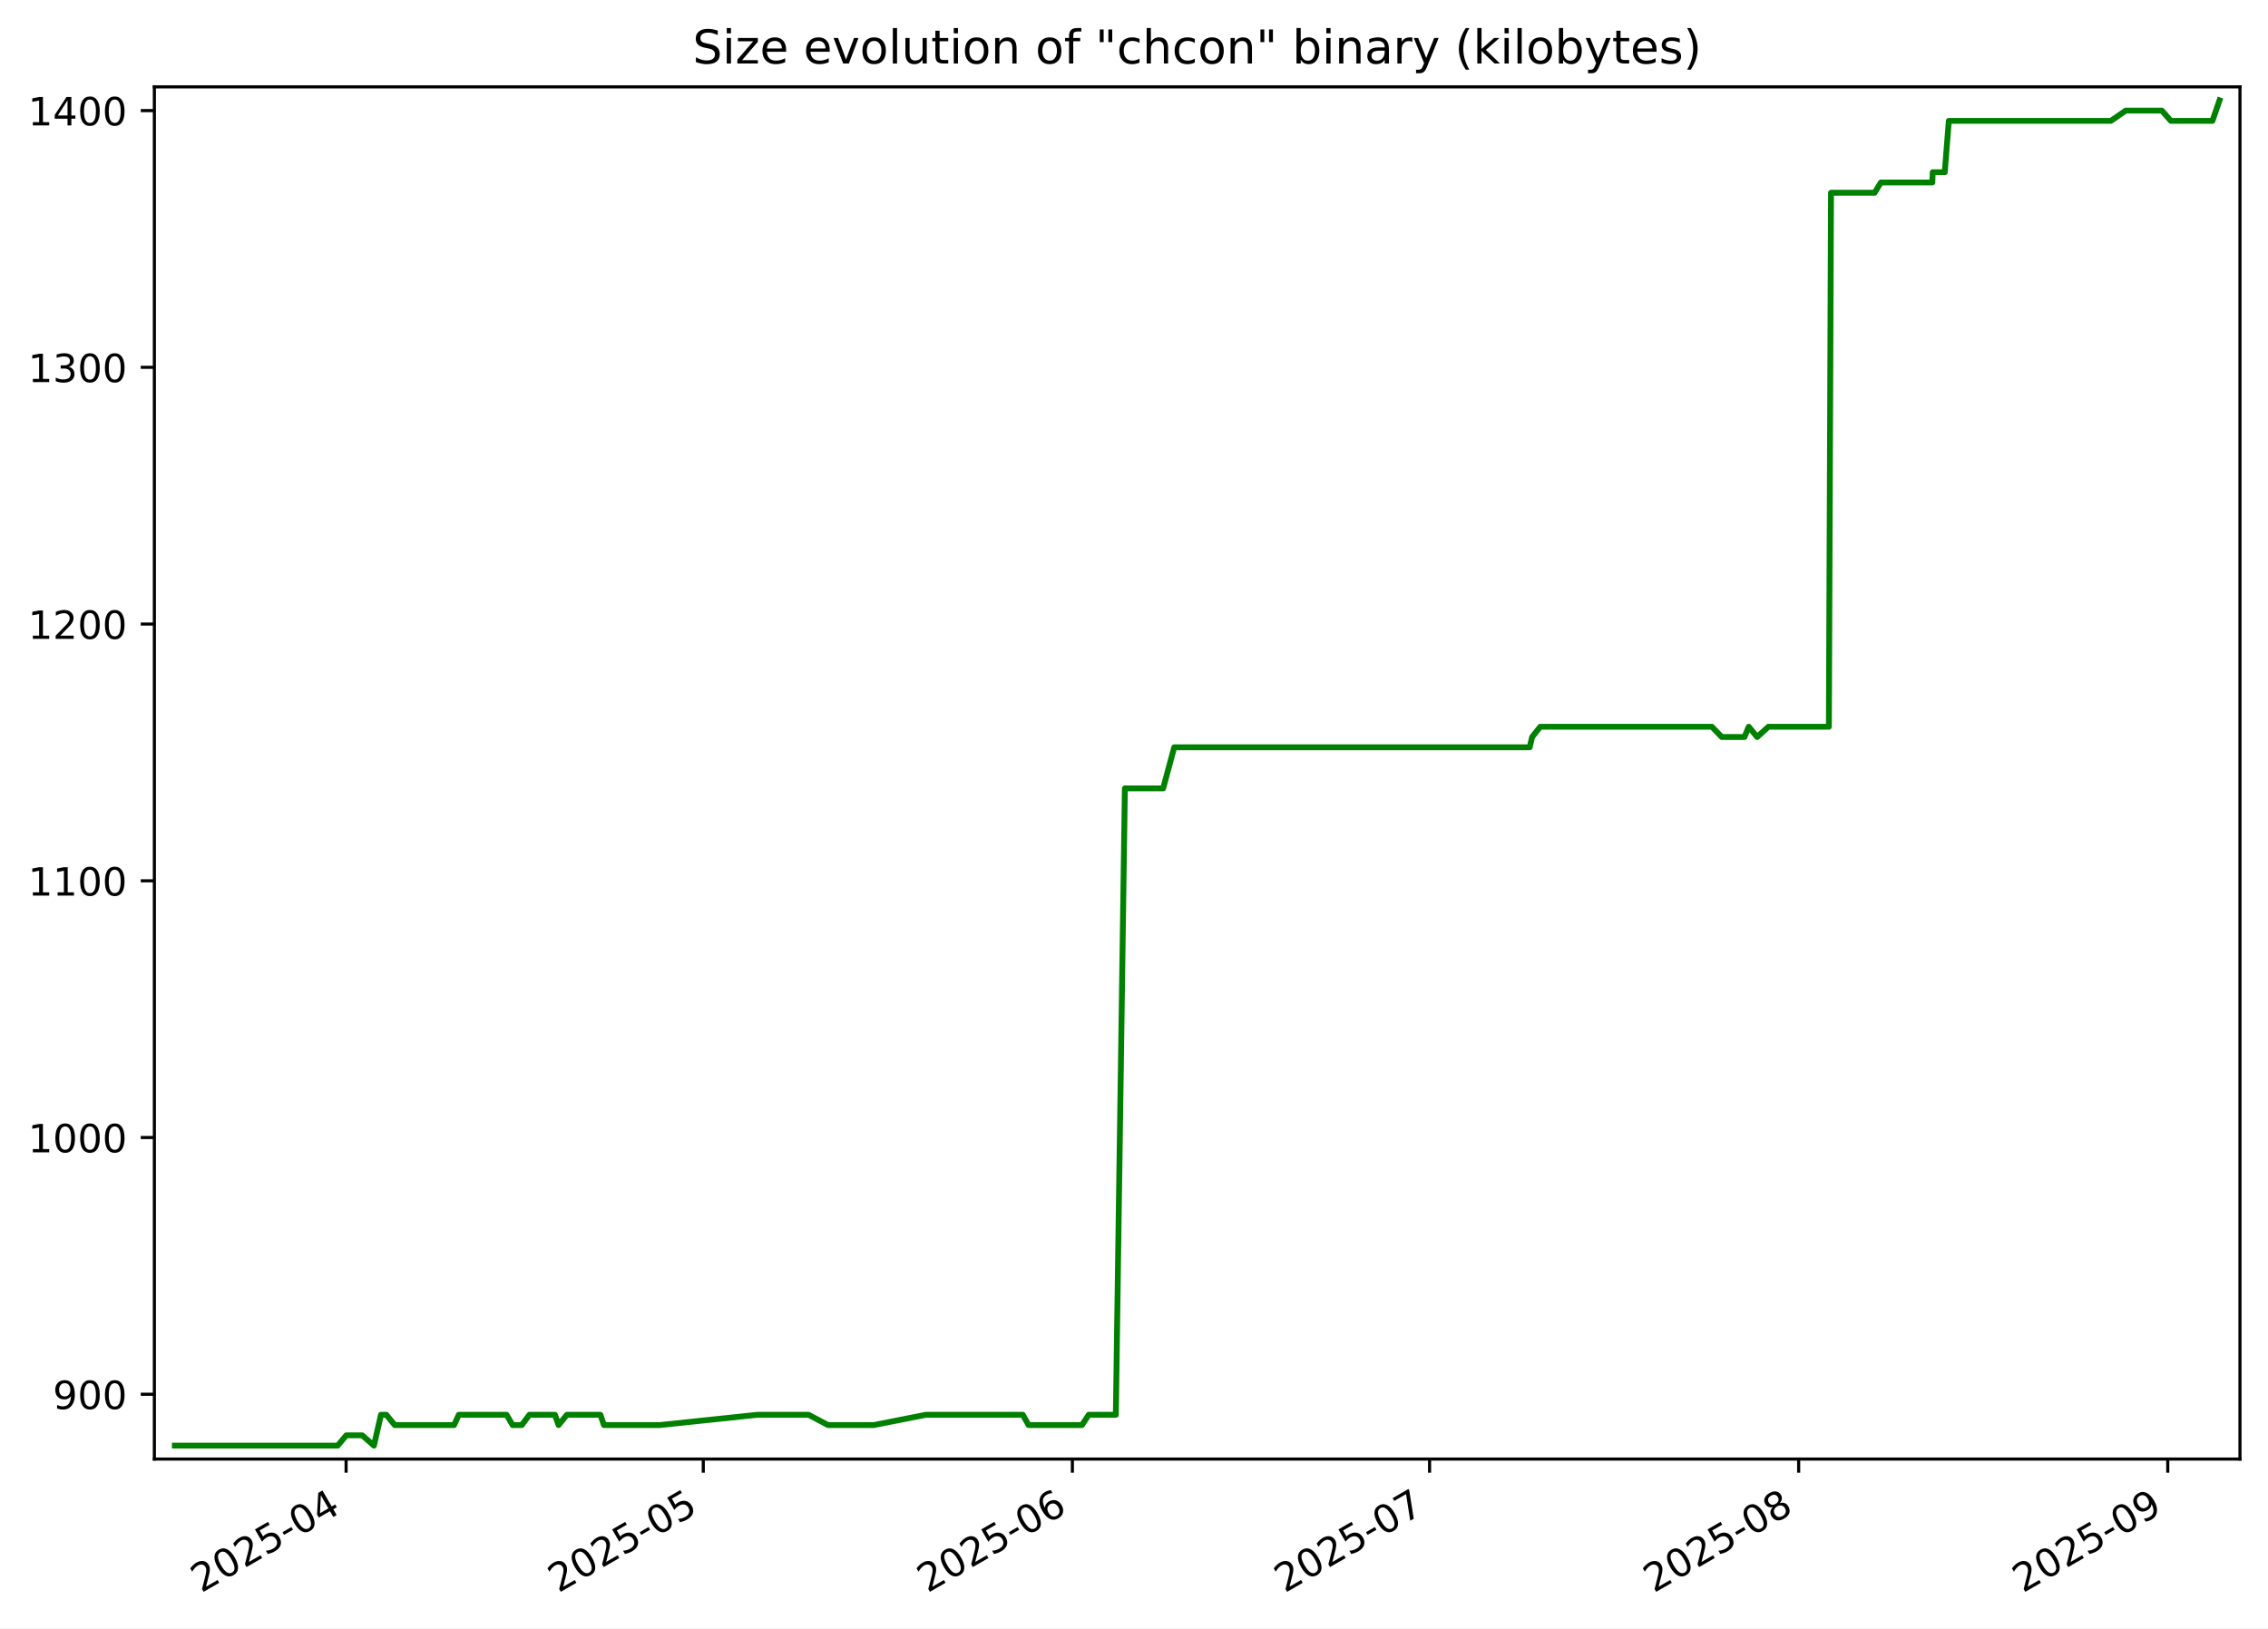
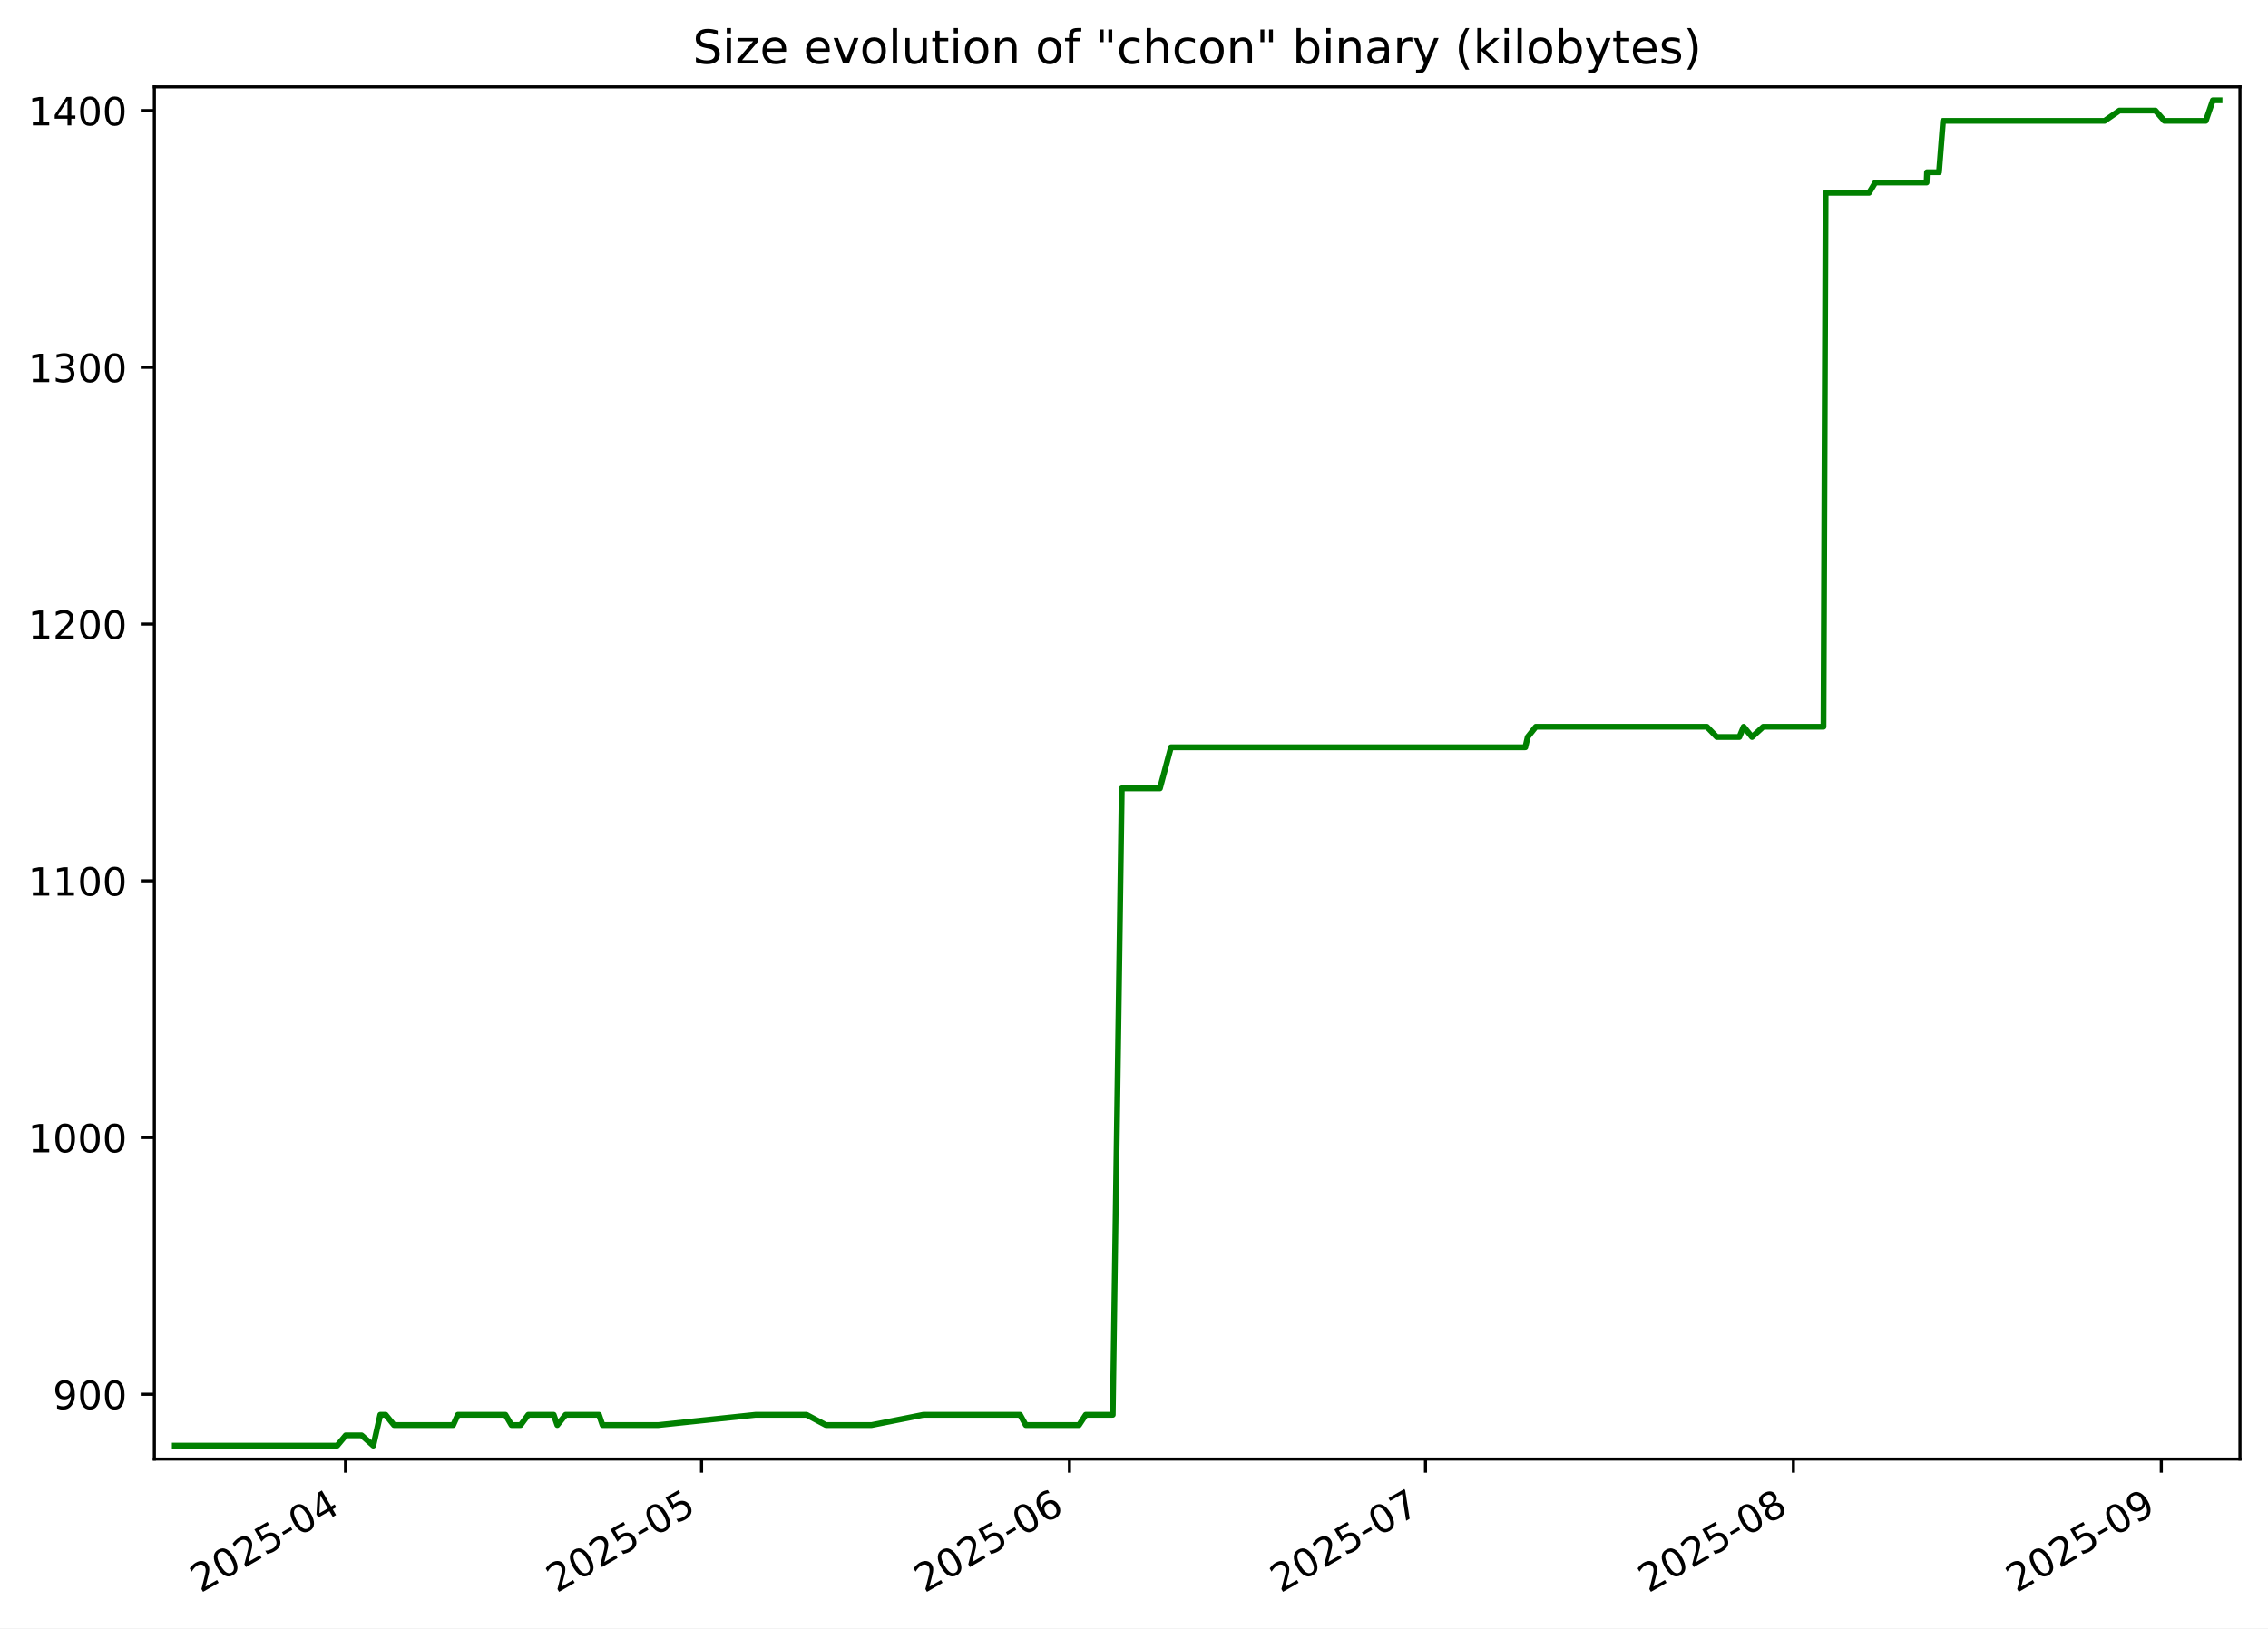
<svg xmlns="http://www.w3.org/2000/svg" xmlns:xlink="http://www.w3.org/1999/xlink" width="582.53pt" height="418.303pt" viewBox="0 0 582.53 418.303" version="1.1">
  <defs>
    <style type="text/css">*{stroke-linejoin: round; stroke-linecap: butt}</style>
  </defs>
  <g id="figure_1">
    <g id="patch_1">
      <path d="M -0 418.303  L 582.53 418.303  L 582.53 0  L -0 0  z " style="fill: #ffffff" />
    </g>
    <g id="axes_1">
      <g id="patch_2">
        <path d="M 39.65 374.83  L 575.33 374.83  L 575.33 22.318  L 39.65 22.318  z " style="fill: #ffffff" />
      </g>
      <g id="matplotlib.axis_1">
        <g id="xtick_1">
          <g id="line2d_1">
            <defs>
-               <path id="m64dca70a0b" d="M 0 0  L 0 3.5  " style="stroke: #000000; stroke-width: 0.8" />
+               <path id="m5167541cc4" d="M 0 0  L 0 3.5  " style="stroke: #000000; stroke-width: 0.8" />
            </defs>
            <g>
-               <use xlink:href="#m64dca70a0b" x="88.891" y="374.83" style="stroke: #000000; stroke-width: 0.8" />
+               <use xlink:href="#m5167541cc4" x="88.748" y="374.83" style="stroke: #000000; stroke-width: 0.8" />
            </g>
          </g>
          <g id="text_1">
-             <g transform="translate(51.66647 409.302) rotate(-30) scale(0.1 -0.1)">
+             <g transform="translate(51.52332 409.302) rotate(-30) scale(0.1 -0.1)">
              <defs>
                <path id="DejaVuSans-32" d="M 1228 531  L 3431 531  L 3431 0  L 469 0  L 469 531  Q 828 903 1448 1529  Q 2069 2156 2228 2338  Q 2531 2678 2651 2914  Q 2772 3150 2772 3378  Q 2772 3750 2511 3984  Q 2250 4219 1831 4219  Q 1534 4219 1204 4116  Q 875 4013 500 3803  L 500 4441  Q 881 4594 1212 4672  Q 1544 4750 1819 4750  Q 2544 4750 2975 4387  Q 3406 4025 3406 3419  Q 3406 3131 3298 2873  Q 3191 2616 2906 2266  Q 2828 2175 2409 1742  Q 1991 1309 1228 531  z " transform="scale(0.015625)" />
                <path id="DejaVuSans-30" d="M 2034 4250  Q 1547 4250 1301 3770  Q 1056 3291 1056 2328  Q 1056 1369 1301 889  Q 1547 409 2034 409  Q 2525 409 2770 889  Q 3016 1369 3016 2328  Q 3016 3291 2770 3770  Q 2525 4250 2034 4250  z M 2034 4750  Q 2819 4750 3233 4129  Q 3647 3509 3647 2328  Q 3647 1150 3233 529  Q 2819 -91 2034 -91  Q 1250 -91 836 529  Q 422 1150 422 2328  Q 422 3509 836 4129  Q 1250 4750 2034 4750  z " transform="scale(0.015625)" />
                <path id="DejaVuSans-35" d="M 691 4666  L 3169 4666  L 3169 4134  L 1269 4134  L 1269 2991  Q 1406 3038 1543 3061  Q 1681 3084 1819 3084  Q 2600 3084 3056 2656  Q 3513 2228 3513 1497  Q 3513 744 3044 326  Q 2575 -91 1722 -91  Q 1428 -91 1123 -41  Q 819 9 494 109  L 494 744  Q 775 591 1075 516  Q 1375 441 1709 441  Q 2250 441 2565 725  Q 2881 1009 2881 1497  Q 2881 1984 2565 2268  Q 2250 2553 1709 2553  Q 1456 2553 1204 2497  Q 953 2441 691 2322  L 691 4666  z " transform="scale(0.015625)" />
                <path id="DejaVuSans-2d" d="M 313 2009  L 1997 2009  L 1997 1497  L 313 1497  L 313 2009  z " transform="scale(0.015625)" />
                <path id="DejaVuSans-34" d="M 2419 4116  L 825 1625  L 2419 1625  L 2419 4116  z M 2253 4666  L 3047 4666  L 3047 1625  L 3713 1625  L 3713 1100  L 3047 1100  L 3047 0  L 2419 0  L 2419 1100  L 313 1100  L 313 1709  L 2253 4666  z " transform="scale(0.015625)" />
              </defs>
              <use xlink:href="#DejaVuSans-32" />
              <use xlink:href="#DejaVuSans-30" x="63.623" />
              <use xlink:href="#DejaVuSans-32" x="127.246" />
              <use xlink:href="#DejaVuSans-35" x="190.869" />
              <use xlink:href="#DejaVuSans-2d" x="254.492" />
              <use xlink:href="#DejaVuSans-30" x="290.576" />
              <use xlink:href="#DejaVuSans-34" x="354.199" />
            </g>
          </g>
        </g>
        <g id="xtick_2">
          <g id="line2d_2">
            <g>
-               <use xlink:href="#m64dca70a0b" x="180.635" y="374.83" style="stroke: #000000; stroke-width: 0.8" />
+               <use xlink:href="#m5167541cc4" x="180.193" y="374.83" style="stroke: #000000; stroke-width: 0.8" />
            </g>
          </g>
          <g id="text_2">
-             <g transform="translate(143.4104 409.302) rotate(-30) scale(0.1 -0.1)">
+             <g transform="translate(142.9687 409.302) rotate(-30) scale(0.1 -0.1)">
              <use xlink:href="#DejaVuSans-32" />
              <use xlink:href="#DejaVuSans-30" x="63.623" />
              <use xlink:href="#DejaVuSans-32" x="127.246" />
              <use xlink:href="#DejaVuSans-35" x="190.869" />
              <use xlink:href="#DejaVuSans-2d" x="254.492" />
              <use xlink:href="#DejaVuSans-30" x="290.576" />
              <use xlink:href="#DejaVuSans-35" x="354.199" />
            </g>
          </g>
        </g>
        <g id="xtick_3">
          <g id="line2d_3">
            <g>
-               <use xlink:href="#m64dca70a0b" x="275.437" y="374.83" style="stroke: #000000; stroke-width: 0.8" />
+               <use xlink:href="#m5167541cc4" x="274.687" y="374.83" style="stroke: #000000; stroke-width: 0.8" />
            </g>
          </g>
          <g id="text_3">
-             <g transform="translate(238.2124 409.302) rotate(-30) scale(0.1 -0.1)">
+             <g transform="translate(237.4622 409.302) rotate(-30) scale(0.1 -0.1)">
              <defs>
                <path id="DejaVuSans-36" d="M 2113 2584  Q 1688 2584 1439 2293  Q 1191 2003 1191 1497  Q 1191 994 1439 701  Q 1688 409 2113 409  Q 2538 409 2786 701  Q 3034 994 3034 1497  Q 3034 2003 2786 2293  Q 2538 2584 2113 2584  z M 3366 4563  L 3366 3988  Q 3128 4100 2886 4159  Q 2644 4219 2406 4219  Q 1781 4219 1451 3797  Q 1122 3375 1075 2522  Q 1259 2794 1537 2939  Q 1816 3084 2150 3084  Q 2853 3084 3261 2657  Q 3669 2231 3669 1497  Q 3669 778 3244 343  Q 2819 -91 2113 -91  Q 1303 -91 875 529  Q 447 1150 447 2328  Q 447 3434 972 4092  Q 1497 4750 2381 4750  Q 2619 4750 2861 4703  Q 3103 4656 3366 4563  z " transform="scale(0.015625)" />
              </defs>
              <use xlink:href="#DejaVuSans-32" />
              <use xlink:href="#DejaVuSans-30" x="63.623" />
              <use xlink:href="#DejaVuSans-32" x="127.246" />
              <use xlink:href="#DejaVuSans-35" x="190.869" />
              <use xlink:href="#DejaVuSans-2d" x="254.492" />
              <use xlink:href="#DejaVuSans-30" x="290.576" />
              <use xlink:href="#DejaVuSans-36" x="354.199" />
            </g>
          </g>
        </g>
        <g id="xtick_4">
          <g id="line2d_4">
            <g>
-               <use xlink:href="#m64dca70a0b" x="367.181" y="374.83" style="stroke: #000000; stroke-width: 0.8" />
+               <use xlink:href="#m5167541cc4" x="366.132" y="374.83" style="stroke: #000000; stroke-width: 0.8" />
            </g>
          </g>
          <g id="text_4">
-             <g transform="translate(329.9563 409.302) rotate(-30) scale(0.1 -0.1)">
+             <g transform="translate(328.9075 409.302) rotate(-30) scale(0.1 -0.1)">
              <defs>
                <path id="DejaVuSans-37" d="M 525 4666  L 3525 4666  L 3525 4397  L 1831 0  L 1172 0  L 2766 4134  L 525 4134  L 525 4666  z " transform="scale(0.015625)" />
              </defs>
              <use xlink:href="#DejaVuSans-32" />
              <use xlink:href="#DejaVuSans-30" x="63.623" />
              <use xlink:href="#DejaVuSans-32" x="127.246" />
              <use xlink:href="#DejaVuSans-35" x="190.869" />
              <use xlink:href="#DejaVuSans-2d" x="254.492" />
              <use xlink:href="#DejaVuSans-30" x="290.576" />
              <use xlink:href="#DejaVuSans-37" x="354.199" />
            </g>
          </g>
        </g>
        <g id="xtick_5">
          <g id="line2d_5">
            <g>
-               <use xlink:href="#m64dca70a0b" x="461.983" y="374.83" style="stroke: #000000; stroke-width: 0.8" />
+               <use xlink:href="#m5167541cc4" x="460.626" y="374.83" style="stroke: #000000; stroke-width: 0.8" />
            </g>
          </g>
          <g id="text_5">
-             <g transform="translate(424.7583 409.302) rotate(-30) scale(0.1 -0.1)">
+             <g transform="translate(423.401 409.302) rotate(-30) scale(0.1 -0.1)">
              <defs>
                <path id="DejaVuSans-38" d="M 2034 2216  Q 1584 2216 1326 1975  Q 1069 1734 1069 1313  Q 1069 891 1326 650  Q 1584 409 2034 409  Q 2484 409 2743 651  Q 3003 894 3003 1313  Q 3003 1734 2745 1975  Q 2488 2216 2034 2216  z M 1403 2484  Q 997 2584 770 2862  Q 544 3141 544 3541  Q 544 4100 942 4425  Q 1341 4750 2034 4750  Q 2731 4750 3128 4425  Q 3525 4100 3525 3541  Q 3525 3141 3298 2862  Q 3072 2584 2669 2484  Q 3125 2378 3379 2068  Q 3634 1759 3634 1313  Q 3634 634 3220 271  Q 2806 -91 2034 -91  Q 1263 -91 848 271  Q 434 634 434 1313  Q 434 1759 690 2068  Q 947 2378 1403 2484  z M 1172 3481  Q 1172 3119 1398 2916  Q 1625 2713 2034 2713  Q 2441 2713 2670 2916  Q 2900 3119 2900 3481  Q 2900 3844 2670 4047  Q 2441 4250 2034 4250  Q 1625 4250 1398 4047  Q 1172 3844 1172 3481  z " transform="scale(0.015625)" />
              </defs>
              <use xlink:href="#DejaVuSans-32" />
              <use xlink:href="#DejaVuSans-30" x="63.623" />
              <use xlink:href="#DejaVuSans-32" x="127.246" />
              <use xlink:href="#DejaVuSans-35" x="190.869" />
              <use xlink:href="#DejaVuSans-2d" x="254.492" />
              <use xlink:href="#DejaVuSans-30" x="290.576" />
              <use xlink:href="#DejaVuSans-38" x="354.199" />
            </g>
          </g>
        </g>
        <g id="xtick_6">
          <g id="line2d_6">
            <g>
-               <use xlink:href="#m64dca70a0b" x="556.785" y="374.83" style="stroke: #000000; stroke-width: 0.8" />
+               <use xlink:href="#m5167541cc4" x="555.119" y="374.83" style="stroke: #000000; stroke-width: 0.8" />
            </g>
          </g>
          <g id="text_6">
-             <g transform="translate(519.5603 409.302) rotate(-30) scale(0.1 -0.1)">
+             <g transform="translate(517.8945 409.302) rotate(-30) scale(0.1 -0.1)">
              <defs>
                <path id="DejaVuSans-39" d="M 703 97  L 703 672  Q 941 559 1184 500  Q 1428 441 1663 441  Q 2288 441 2617 861  Q 2947 1281 2994 2138  Q 2813 1869 2534 1725  Q 2256 1581 1919 1581  Q 1219 1581 811 2004  Q 403 2428 403 3163  Q 403 3881 828 4315  Q 1253 4750 1959 4750  Q 2769 4750 3195 4129  Q 3622 3509 3622 2328  Q 3622 1225 3098 567  Q 2575 -91 1691 -91  Q 1453 -91 1209 -44  Q 966 3 703 97  z M 1959 2075  Q 2384 2075 2632 2365  Q 2881 2656 2881 3163  Q 2881 3666 2632 3958  Q 2384 4250 1959 4250  Q 1534 4250 1286 3958  Q 1038 3666 1038 3163  Q 1038 2656 1286 2365  Q 1534 2075 1959 2075  z " transform="scale(0.015625)" />
              </defs>
              <use xlink:href="#DejaVuSans-32" />
              <use xlink:href="#DejaVuSans-30" x="63.623" />
              <use xlink:href="#DejaVuSans-32" x="127.246" />
              <use xlink:href="#DejaVuSans-35" x="190.869" />
              <use xlink:href="#DejaVuSans-2d" x="254.492" />
              <use xlink:href="#DejaVuSans-30" x="290.576" />
              <use xlink:href="#DejaVuSans-39" x="354.199" />
            </g>
          </g>
        </g>
      </g>
      <g id="matplotlib.axis_2">
        <g id="ytick_1">
          <g id="line2d_7">
            <defs>
-               <path id="mbca374415e" d="M 0 0  L -3.5 0  " style="stroke: #000000; stroke-width: 0.8" />
+               <path id="m5955cfacf4" d="M 0 0  L -3.5 0  " style="stroke: #000000; stroke-width: 0.8" />
            </defs>
            <g>
-               <use xlink:href="#mbca374415e" x="39.65" y="358.183" style="stroke: #000000; stroke-width: 0.8" />
+               <use xlink:href="#m5955cfacf4" x="39.65" y="358.183" style="stroke: #000000; stroke-width: 0.8" />
            </g>
          </g>
          <g id="text_7">
            <g transform="translate(13.5625 361.9825) scale(0.1 -0.1)">
              <use xlink:href="#DejaVuSans-39" />
              <use xlink:href="#DejaVuSans-30" x="63.623" />
              <use xlink:href="#DejaVuSans-30" x="127.246" />
            </g>
          </g>
        </g>
        <g id="ytick_2">
          <g id="line2d_8">
            <g>
-               <use xlink:href="#mbca374415e" x="39.65" y="292.229" style="stroke: #000000; stroke-width: 0.8" />
+               <use xlink:href="#m5955cfacf4" x="39.65" y="292.229" style="stroke: #000000; stroke-width: 0.8" />
            </g>
          </g>
          <g id="text_8">
            <g transform="translate(7.2 296.0283) scale(0.1 -0.1)">
              <defs>
                <path id="DejaVuSans-31" d="M 794 531  L 1825 531  L 1825 4091  L 703 3866  L 703 4441  L 1819 4666  L 2450 4666  L 2450 531  L 3481 531  L 3481 0  L 794 0  L 794 531  z " transform="scale(0.015625)" />
              </defs>
              <use xlink:href="#DejaVuSans-31" />
              <use xlink:href="#DejaVuSans-30" x="63.623" />
              <use xlink:href="#DejaVuSans-30" x="127.246" />
              <use xlink:href="#DejaVuSans-30" x="190.869" />
            </g>
          </g>
        </g>
        <g id="ytick_3">
          <g id="line2d_9">
            <g>
-               <use xlink:href="#mbca374415e" x="39.65" y="226.275" style="stroke: #000000; stroke-width: 0.8" />
+               <use xlink:href="#m5955cfacf4" x="39.65" y="226.275" style="stroke: #000000; stroke-width: 0.8" />
            </g>
          </g>
          <g id="text_9">
            <g transform="translate(7.2 230.0741) scale(0.1 -0.1)">
              <use xlink:href="#DejaVuSans-31" />
              <use xlink:href="#DejaVuSans-31" x="63.623" />
              <use xlink:href="#DejaVuSans-30" x="127.246" />
              <use xlink:href="#DejaVuSans-30" x="190.869" />
            </g>
          </g>
        </g>
        <g id="ytick_4">
          <g id="line2d_10">
            <g>
-               <use xlink:href="#mbca374415e" x="39.65" y="160.321" style="stroke: #000000; stroke-width: 0.8" />
+               <use xlink:href="#m5955cfacf4" x="39.65" y="160.321" style="stroke: #000000; stroke-width: 0.8" />
            </g>
          </g>
          <g id="text_10">
            <g transform="translate(7.2 164.1199) scale(0.1 -0.1)">
              <use xlink:href="#DejaVuSans-31" />
              <use xlink:href="#DejaVuSans-32" x="63.623" />
              <use xlink:href="#DejaVuSans-30" x="127.246" />
              <use xlink:href="#DejaVuSans-30" x="190.869" />
            </g>
          </g>
        </g>
        <g id="ytick_5">
          <g id="line2d_11">
            <g>
-               <use xlink:href="#mbca374415e" x="39.65" y="94.366" style="stroke: #000000; stroke-width: 0.8" />
+               <use xlink:href="#m5955cfacf4" x="39.65" y="94.366" style="stroke: #000000; stroke-width: 0.8" />
            </g>
          </g>
          <g id="text_11">
            <g transform="translate(7.2 98.16571) scale(0.1 -0.1)">
              <defs>
                <path id="DejaVuSans-33" d="M 2597 2516  Q 3050 2419 3304 2112  Q 3559 1806 3559 1356  Q 3559 666 3084 287  Q 2609 -91 1734 -91  Q 1441 -91 1130 -33  Q 819 25 488 141  L 488 750  Q 750 597 1062 519  Q 1375 441 1716 441  Q 2309 441 2620 675  Q 2931 909 2931 1356  Q 2931 1769 2642 2001  Q 2353 2234 1838 2234  L 1294 2234  L 1294 2753  L 1863 2753  Q 2328 2753 2575 2939  Q 2822 3125 2822 3475  Q 2822 3834 2567 4026  Q 2313 4219 1838 4219  Q 1578 4219 1281 4162  Q 984 4106 628 3988  L 628 4550  Q 988 4650 1302 4700  Q 1616 4750 1894 4750  Q 2613 4750 3031 4423  Q 3450 4097 3450 3541  Q 3450 3153 3228 2886  Q 3006 2619 2597 2516  z " transform="scale(0.015625)" />
              </defs>
              <use xlink:href="#DejaVuSans-31" />
              <use xlink:href="#DejaVuSans-33" x="63.623" />
              <use xlink:href="#DejaVuSans-30" x="127.246" />
              <use xlink:href="#DejaVuSans-30" x="190.869" />
            </g>
          </g>
        </g>
        <g id="ytick_6">
          <g id="line2d_12">
            <g>
-               <use xlink:href="#mbca374415e" x="39.65" y="28.412" style="stroke: #000000; stroke-width: 0.8" />
+               <use xlink:href="#m5955cfacf4" x="39.65" y="28.412" style="stroke: #000000; stroke-width: 0.8" />
            </g>
          </g>
          <g id="text_12">
            <g transform="translate(7.2 32.21151) scale(0.1 -0.1)">
              <use xlink:href="#DejaVuSans-31" />
              <use xlink:href="#DejaVuSans-34" x="63.623" />
              <use xlink:href="#DejaVuSans-30" x="127.246" />
              <use xlink:href="#DejaVuSans-30" x="190.869" />
            </g>
          </g>
        </g>
      </g>
      <g id="line2d_13">
-         <path d="M 44.902 371.374  L 86.739 371.374  L 88.943 368.736  L 93.038 368.736  L 96.044 371.374  L 97.845 363.46  L 99.229 363.46  L 101.385 366.098  L 116.631 366.098  L 117.838 363.46  L 130.103 363.46  L 131.659 366.098  L 134.014 366.098  L 135.974 363.46  L 142.535 363.46  L 143.469 366.098  L 145.601 363.46  L 154.207 363.46  L 155.122 366.098  L 169.478 366.098  L 194.552 363.46  L 207.697 363.46  L 212.672 366.098  L 224.436 366.098  L 237.799 363.46  L 262.712 363.46  L 264.181 366.098  L 277.897 366.098  L 279.635 363.46  L 286.602 363.46  L 288.923 202.531  L 298.752 202.531  L 301.597 191.979  L 392.904 191.979  L 393.517 189.341  L 395.62 186.702  L 439.683 186.702  L 442.246 189.341  L 448.06 189.341  L 449.163 186.702  L 451.322 189.341  L 454.211 186.702  L 469.743 186.702  L 470.289 49.518  L 481.486 49.518  L 483.098 46.879  L 496.31 46.879  L 496.412 44.241  L 499.505 44.241  L 500.552 31.05  L 542.177 31.05  L 545.995 28.412  L 555.267 28.412  L 557.581 31.05  L 568.26 31.05  L 570.078 25.774  L 570.078 25.774  " clip-path="url(#p54db682b7d)" style="fill: none; stroke: #008000; stroke-width: 1.5; stroke-linecap: square" />
+         <path d="M 44.902 371.374  L 86.603 371.374  L 88.8 368.736  L 92.881 368.736  L 95.878 371.374  L 97.673 363.46  L 99.053 363.46  L 101.201 366.098  L 116.397 366.098  L 117.601 363.46  L 129.826 363.46  L 131.376 366.098  L 133.724 366.098  L 135.678 363.46  L 142.217 363.46  L 143.148 366.098  L 145.273 363.46  L 153.852 363.46  L 154.763 366.098  L 169.072 366.098  L 194.065 363.46  L 207.167 363.46  L 212.126 366.098  L 223.852 366.098  L 237.171 363.46  L 262.003 363.46  L 263.468 366.098  L 277.139 366.098  L 278.871 363.46  L 285.815 363.46  L 288.129 202.531  L 297.926 202.531  L 300.761 191.979  L 391.771 191.979  L 392.383 189.341  L 394.478 186.702  L 438.399 186.702  L 440.953 189.341  L 446.748 189.341  L 447.847 186.702  L 450 189.341  L 452.879 186.702  L 468.36 186.702  L 468.904 49.518  L 480.066 49.518  L 481.672 46.879  L 494.842 46.879  L 494.942 44.241  L 498.026 44.241  L 499.069 31.05  L 540.559 31.05  L 544.364 28.412  L 553.606 28.412  L 555.913 31.05  L 566.557 31.05  L 568.369 25.774  L 570.078 25.774  L 570.078 25.774  " clip-path="url(#p7c7b1b41a1)" style="fill: none; stroke: #008000; stroke-width: 1.5; stroke-linecap: square" />
      </g>
      <g id="patch_3">
        <path d="M 39.65 374.83  L 39.65 22.318  " style="fill: none; stroke: #000000; stroke-width: 0.8; stroke-linejoin: miter; stroke-linecap: square" />
      </g>
      <g id="patch_4">
        <path d="M 575.33 374.83  L 575.33 22.318  " style="fill: none; stroke: #000000; stroke-width: 0.8; stroke-linejoin: miter; stroke-linecap: square" />
      </g>
      <g id="patch_5">
        <path d="M 39.65 374.83  L 575.33 374.83  " style="fill: none; stroke: #000000; stroke-width: 0.8; stroke-linejoin: miter; stroke-linecap: square" />
      </g>
      <g id="patch_6">
        <path d="M 39.65 22.318  L 575.33 22.318  " style="fill: none; stroke: #000000; stroke-width: 0.8; stroke-linejoin: miter; stroke-linecap: square" />
      </g>
      <g id="text_13">
        <g transform="translate(177.92 16.31812) scale(0.12 -0.12)">
          <defs>
            <path id="DejaVuSans-53" d="M 3425 4513  L 3425 3897  Q 3066 4069 2747 4153  Q 2428 4238 2131 4238  Q 1616 4238 1336 4038  Q 1056 3838 1056 3469  Q 1056 3159 1242 3001  Q 1428 2844 1947 2747  L 2328 2669  Q 3034 2534 3370 2195  Q 3706 1856 3706 1288  Q 3706 609 3251 259  Q 2797 -91 1919 -91  Q 1588 -91 1214 -16  Q 841 59 441 206  L 441 856  Q 825 641 1194 531  Q 1563 422 1919 422  Q 2459 422 2753 634  Q 3047 847 3047 1241  Q 3047 1584 2836 1778  Q 2625 1972 2144 2069  L 1759 2144  Q 1053 2284 737 2584  Q 422 2884 422 3419  Q 422 4038 858 4394  Q 1294 4750 2059 4750  Q 2388 4750 2728 4690  Q 3069 4631 3425 4513  z " transform="scale(0.015625)" />
            <path id="DejaVuSans-69" d="M 603 3500  L 1178 3500  L 1178 0  L 603 0  L 603 3500  z M 603 4863  L 1178 4863  L 1178 4134  L 603 4134  L 603 4863  z " transform="scale(0.015625)" />
            <path id="DejaVuSans-7a" d="M 353 3500  L 3084 3500  L 3084 2975  L 922 459  L 3084 459  L 3084 0  L 275 0  L 275 525  L 2438 3041  L 353 3041  L 353 3500  z " transform="scale(0.015625)" />
            <path id="DejaVuSans-65" d="M 3597 1894  L 3597 1613  L 953 1613  Q 991 1019 1311 708  Q 1631 397 2203 397  Q 2534 397 2845 478  Q 3156 559 3463 722  L 3463 178  Q 3153 47 2828 -22  Q 2503 -91 2169 -91  Q 1331 -91 842 396  Q 353 884 353 1716  Q 353 2575 817 3079  Q 1281 3584 2069 3584  Q 2775 3584 3186 3129  Q 3597 2675 3597 1894  z M 3022 2063  Q 3016 2534 2758 2815  Q 2500 3097 2075 3097  Q 1594 3097 1305 2825  Q 1016 2553 972 2059  L 3022 2063  z " transform="scale(0.015625)" />
            <path id="DejaVuSans-20" transform="scale(0.015625)" />
            <path id="DejaVuSans-76" d="M 191 3500  L 800 3500  L 1894 563  L 2988 3500  L 3597 3500  L 2284 0  L 1503 0  L 191 3500  z " transform="scale(0.015625)" />
            <path id="DejaVuSans-6f" d="M 1959 3097  Q 1497 3097 1228 2736  Q 959 2375 959 1747  Q 959 1119 1226 758  Q 1494 397 1959 397  Q 2419 397 2687 759  Q 2956 1122 2956 1747  Q 2956 2369 2687 2733  Q 2419 3097 1959 3097  z M 1959 3584  Q 2709 3584 3137 3096  Q 3566 2609 3566 1747  Q 3566 888 3137 398  Q 2709 -91 1959 -91  Q 1206 -91 779 398  Q 353 888 353 1747  Q 353 2609 779 3096  Q 1206 3584 1959 3584  z " transform="scale(0.015625)" />
            <path id="DejaVuSans-6c" d="M 603 4863  L 1178 4863  L 1178 0  L 603 0  L 603 4863  z " transform="scale(0.015625)" />
            <path id="DejaVuSans-75" d="M 544 1381  L 544 3500  L 1119 3500  L 1119 1403  Q 1119 906 1312 657  Q 1506 409 1894 409  Q 2359 409 2629 706  Q 2900 1003 2900 1516  L 2900 3500  L 3475 3500  L 3475 0  L 2900 0  L 2900 538  Q 2691 219 2414 64  Q 2138 -91 1772 -91  Q 1169 -91 856 284  Q 544 659 544 1381  z M 1991 3584  L 1991 3584  z " transform="scale(0.015625)" />
            <path id="DejaVuSans-74" d="M 1172 4494  L 1172 3500  L 2356 3500  L 2356 3053  L 1172 3053  L 1172 1153  Q 1172 725 1289 603  Q 1406 481 1766 481  L 2356 481  L 2356 0  L 1766 0  Q 1100 0 847 248  Q 594 497 594 1153  L 594 3053  L 172 3053  L 172 3500  L 594 3500  L 594 4494  L 1172 4494  z " transform="scale(0.015625)" />
            <path id="DejaVuSans-6e" d="M 3513 2113  L 3513 0  L 2938 0  L 2938 2094  Q 2938 2591 2744 2837  Q 2550 3084 2163 3084  Q 1697 3084 1428 2787  Q 1159 2491 1159 1978  L 1159 0  L 581 0  L 581 3500  L 1159 3500  L 1159 2956  Q 1366 3272 1645 3428  Q 1925 3584 2291 3584  Q 2894 3584 3203 3211  Q 3513 2838 3513 2113  z " transform="scale(0.015625)" />
            <path id="DejaVuSans-66" d="M 2375 4863  L 2375 4384  L 1825 4384  Q 1516 4384 1395 4259  Q 1275 4134 1275 3809  L 1275 3500  L 2222 3500  L 2222 3053  L 1275 3053  L 1275 0  L 697 0  L 697 3053  L 147 3053  L 147 3500  L 697 3500  L 697 3744  Q 697 4328 969 4595  Q 1241 4863 1831 4863  L 2375 4863  z " transform="scale(0.015625)" />
            <path id="DejaVuSans-22" d="M 1147 4666  L 1147 2931  L 616 2931  L 616 4666  L 1147 4666  z M 2328 4666  L 2328 2931  L 1797 2931  L 1797 4666  L 2328 4666  z " transform="scale(0.015625)" />
            <path id="DejaVuSans-63" d="M 3122 3366  L 3122 2828  Q 2878 2963 2633 3030  Q 2388 3097 2138 3097  Q 1578 3097 1268 2742  Q 959 2388 959 1747  Q 959 1106 1268 751  Q 1578 397 2138 397  Q 2388 397 2633 464  Q 2878 531 3122 666  L 3122 134  Q 2881 22 2623 -34  Q 2366 -91 2075 -91  Q 1284 -91 818 406  Q 353 903 353 1747  Q 353 2603 823 3093  Q 1294 3584 2113 3584  Q 2378 3584 2631 3529  Q 2884 3475 3122 3366  z " transform="scale(0.015625)" />
            <path id="DejaVuSans-68" d="M 3513 2113  L 3513 0  L 2938 0  L 2938 2094  Q 2938 2591 2744 2837  Q 2550 3084 2163 3084  Q 1697 3084 1428 2787  Q 1159 2491 1159 1978  L 1159 0  L 581 0  L 581 4863  L 1159 4863  L 1159 2956  Q 1366 3272 1645 3428  Q 1925 3584 2291 3584  Q 2894 3584 3203 3211  Q 3513 2838 3513 2113  z " transform="scale(0.015625)" />
            <path id="DejaVuSans-62" d="M 3116 1747  Q 3116 2381 2855 2742  Q 2594 3103 2138 3103  Q 1681 3103 1420 2742  Q 1159 2381 1159 1747  Q 1159 1113 1420 752  Q 1681 391 2138 391  Q 2594 391 2855 752  Q 3116 1113 3116 1747  z M 1159 2969  Q 1341 3281 1617 3432  Q 1894 3584 2278 3584  Q 2916 3584 3314 3078  Q 3713 2572 3713 1747  Q 3713 922 3314 415  Q 2916 -91 2278 -91  Q 1894 -91 1617 61  Q 1341 213 1159 525  L 1159 0  L 581 0  L 581 4863  L 1159 4863  L 1159 2969  z " transform="scale(0.015625)" />
            <path id="DejaVuSans-61" d="M 2194 1759  Q 1497 1759 1228 1600  Q 959 1441 959 1056  Q 959 750 1161 570  Q 1363 391 1709 391  Q 2188 391 2477 730  Q 2766 1069 2766 1631  L 2766 1759  L 2194 1759  z M 3341 1997  L 3341 0  L 2766 0  L 2766 531  Q 2569 213 2275 61  Q 1981 -91 1556 -91  Q 1019 -91 701 211  Q 384 513 384 1019  Q 384 1609 779 1909  Q 1175 2209 1959 2209  L 2766 2209  L 2766 2266  Q 2766 2663 2505 2880  Q 2244 3097 1772 3097  Q 1472 3097 1187 3025  Q 903 2953 641 2809  L 641 3341  Q 956 3463 1253 3523  Q 1550 3584 1831 3584  Q 2591 3584 2966 3190  Q 3341 2797 3341 1997  z " transform="scale(0.015625)" />
            <path id="DejaVuSans-72" d="M 2631 2963  Q 2534 3019 2420 3045  Q 2306 3072 2169 3072  Q 1681 3072 1420 2755  Q 1159 2438 1159 1844  L 1159 0  L 581 0  L 581 3500  L 1159 3500  L 1159 2956  Q 1341 3275 1631 3429  Q 1922 3584 2338 3584  Q 2397 3584 2469 3576  Q 2541 3569 2628 3553  L 2631 2963  z " transform="scale(0.015625)" />
            <path id="DejaVuSans-79" d="M 2059 -325  Q 1816 -950 1584 -1140  Q 1353 -1331 966 -1331  L 506 -1331  L 506 -850  L 844 -850  Q 1081 -850 1212 -737  Q 1344 -625 1503 -206  L 1606 56  L 191 3500  L 800 3500  L 1894 763  L 2988 3500  L 3597 3500  L 2059 -325  z " transform="scale(0.015625)" />
            <path id="DejaVuSans-28" d="M 1984 4856  Q 1566 4138 1362 3434  Q 1159 2731 1159 2009  Q 1159 1288 1364 580  Q 1569 -128 1984 -844  L 1484 -844  Q 1016 -109 783 600  Q 550 1309 550 2009  Q 550 2706 781 3412  Q 1013 4119 1484 4856  L 1984 4856  z " transform="scale(0.015625)" />
            <path id="DejaVuSans-6b" d="M 581 4863  L 1159 4863  L 1159 1991  L 2875 3500  L 3609 3500  L 1753 1863  L 3688 0  L 2938 0  L 1159 1709  L 1159 0  L 581 0  L 581 4863  z " transform="scale(0.015625)" />
            <path id="DejaVuSans-73" d="M 2834 3397  L 2834 2853  Q 2591 2978 2328 3040  Q 2066 3103 1784 3103  Q 1356 3103 1142 2972  Q 928 2841 928 2578  Q 928 2378 1081 2264  Q 1234 2150 1697 2047  L 1894 2003  Q 2506 1872 2764 1633  Q 3022 1394 3022 966  Q 3022 478 2636 193  Q 2250 -91 1575 -91  Q 1294 -91 989 -36  Q 684 19 347 128  L 347 722  Q 666 556 975 473  Q 1284 391 1588 391  Q 1994 391 2212 530  Q 2431 669 2431 922  Q 2431 1156 2273 1281  Q 2116 1406 1581 1522  L 1381 1569  Q 847 1681 609 1914  Q 372 2147 372 2553  Q 372 3047 722 3315  Q 1072 3584 1716 3584  Q 2034 3584 2315 3537  Q 2597 3491 2834 3397  z " transform="scale(0.015625)" />
            <path id="DejaVuSans-29" d="M 513 4856  L 1013 4856  Q 1481 4119 1714 3412  Q 1947 2706 1947 2009  Q 1947 1309 1714 600  Q 1481 -109 1013 -844  L 513 -844  Q 928 -128 1133 580  Q 1338 1288 1338 2009  Q 1338 2731 1133 3434  Q 928 4138 513 4856  z " transform="scale(0.015625)" />
          </defs>
          <use xlink:href="#DejaVuSans-53" />
          <use xlink:href="#DejaVuSans-69" x="63.477" />
          <use xlink:href="#DejaVuSans-7a" x="91.26" />
          <use xlink:href="#DejaVuSans-65" x="143.75" />
          <use xlink:href="#DejaVuSans-20" x="205.273" />
          <use xlink:href="#DejaVuSans-65" x="237.061" />
          <use xlink:href="#DejaVuSans-76" x="298.584" />
          <use xlink:href="#DejaVuSans-6f" x="357.764" />
          <use xlink:href="#DejaVuSans-6c" x="418.945" />
          <use xlink:href="#DejaVuSans-75" x="446.729" />
          <use xlink:href="#DejaVuSans-74" x="510.107" />
          <use xlink:href="#DejaVuSans-69" x="549.316" />
          <use xlink:href="#DejaVuSans-6f" x="577.1" />
          <use xlink:href="#DejaVuSans-6e" x="638.281" />
          <use xlink:href="#DejaVuSans-20" x="701.66" />
          <use xlink:href="#DejaVuSans-6f" x="733.447" />
          <use xlink:href="#DejaVuSans-66" x="794.629" />
          <use xlink:href="#DejaVuSans-20" x="829.834" />
          <use xlink:href="#DejaVuSans-22" x="861.621" />
          <use xlink:href="#DejaVuSans-63" x="907.617" />
          <use xlink:href="#DejaVuSans-68" x="962.598" />
          <use xlink:href="#DejaVuSans-63" x="1025.977" />
          <use xlink:href="#DejaVuSans-6f" x="1080.957" />
          <use xlink:href="#DejaVuSans-6e" x="1142.139" />
          <use xlink:href="#DejaVuSans-22" x="1205.518" />
          <use xlink:href="#DejaVuSans-20" x="1251.514" />
          <use xlink:href="#DejaVuSans-62" x="1283.301" />
          <use xlink:href="#DejaVuSans-69" x="1346.777" />
          <use xlink:href="#DejaVuSans-6e" x="1374.561" />
          <use xlink:href="#DejaVuSans-61" x="1437.939" />
          <use xlink:href="#DejaVuSans-72" x="1499.219" />
          <use xlink:href="#DejaVuSans-79" x="1540.332" />
          <use xlink:href="#DejaVuSans-20" x="1599.512" />
          <use xlink:href="#DejaVuSans-28" x="1631.299" />
          <use xlink:href="#DejaVuSans-6b" x="1670.312" />
          <use xlink:href="#DejaVuSans-69" x="1728.223" />
          <use xlink:href="#DejaVuSans-6c" x="1756.006" />
          <use xlink:href="#DejaVuSans-6f" x="1783.789" />
          <use xlink:href="#DejaVuSans-62" x="1844.971" />
          <use xlink:href="#DejaVuSans-79" x="1908.447" />
          <use xlink:href="#DejaVuSans-74" x="1967.627" />
          <use xlink:href="#DejaVuSans-65" x="2006.836" />
          <use xlink:href="#DejaVuSans-73" x="2068.359" />
          <use xlink:href="#DejaVuSans-29" x="2120.459" />
        </g>
      </g>
    </g>
  </g>
  <defs>
-     <clipPath id="p54db682b7d">
+     <clipPath id="p7c7b1b41a1">
      <rect x="39.65" y="22.318" width="535.68" height="352.512" />
    </clipPath>
  </defs>
</svg>
